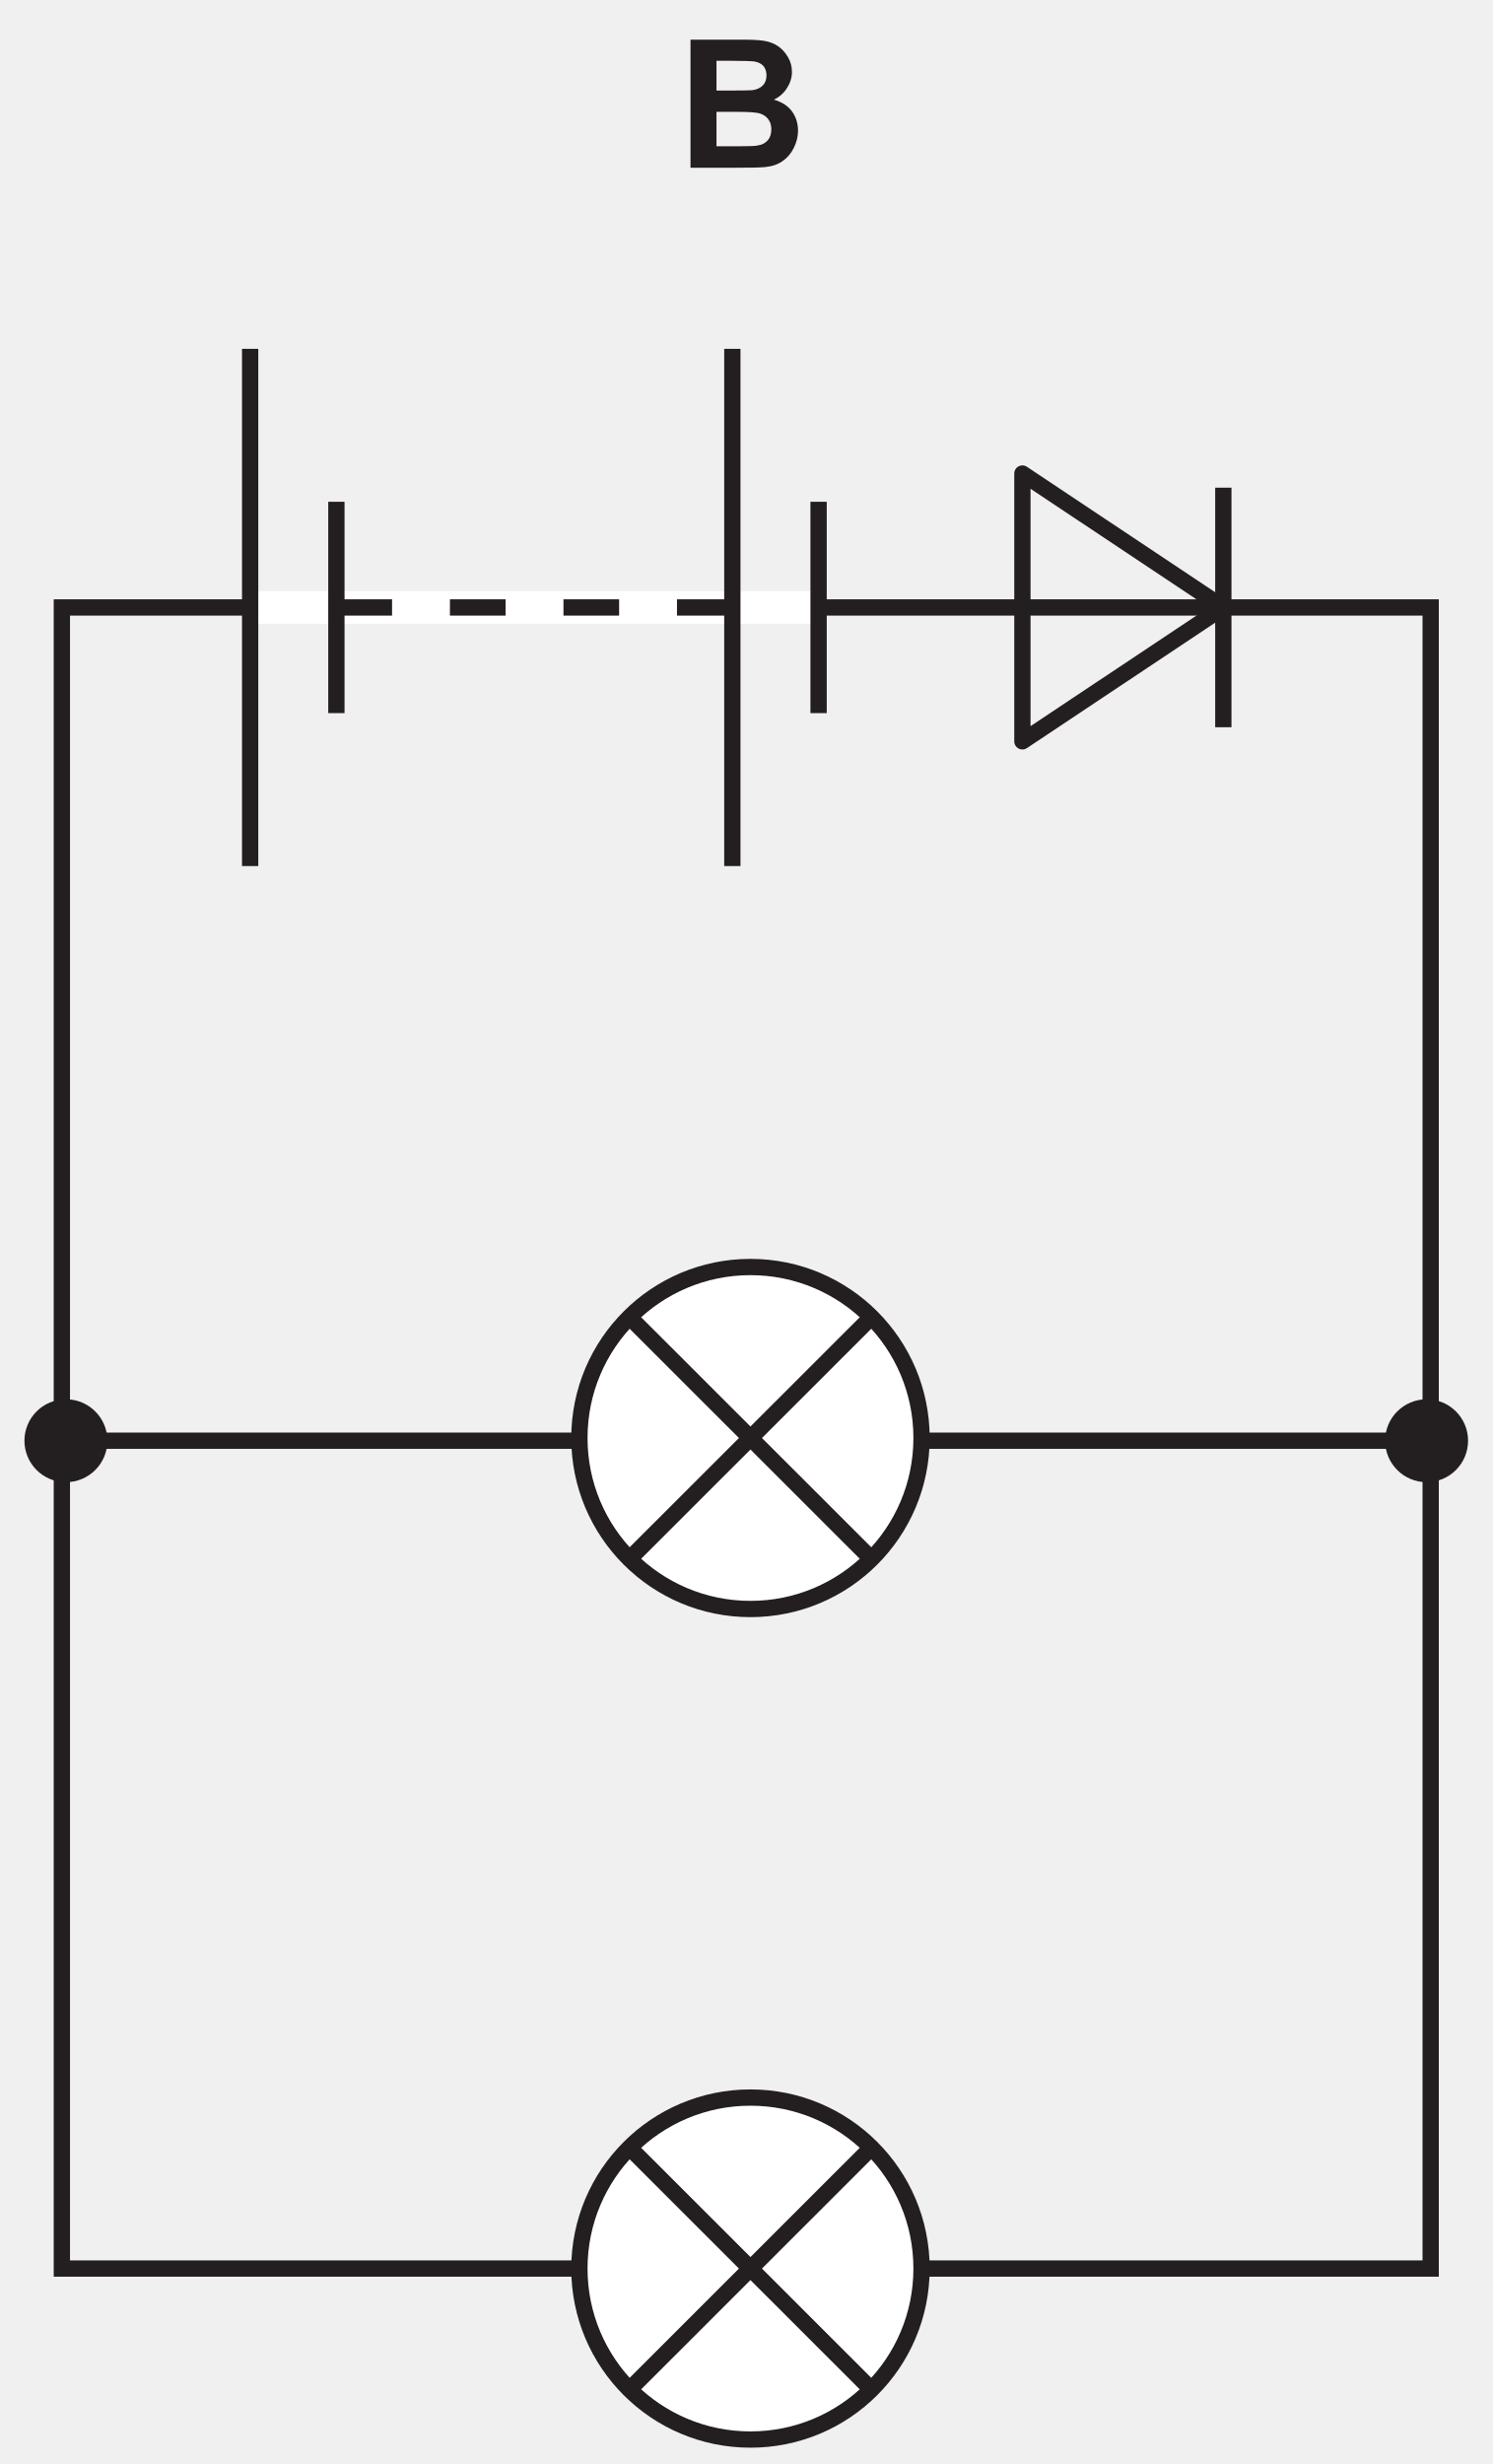
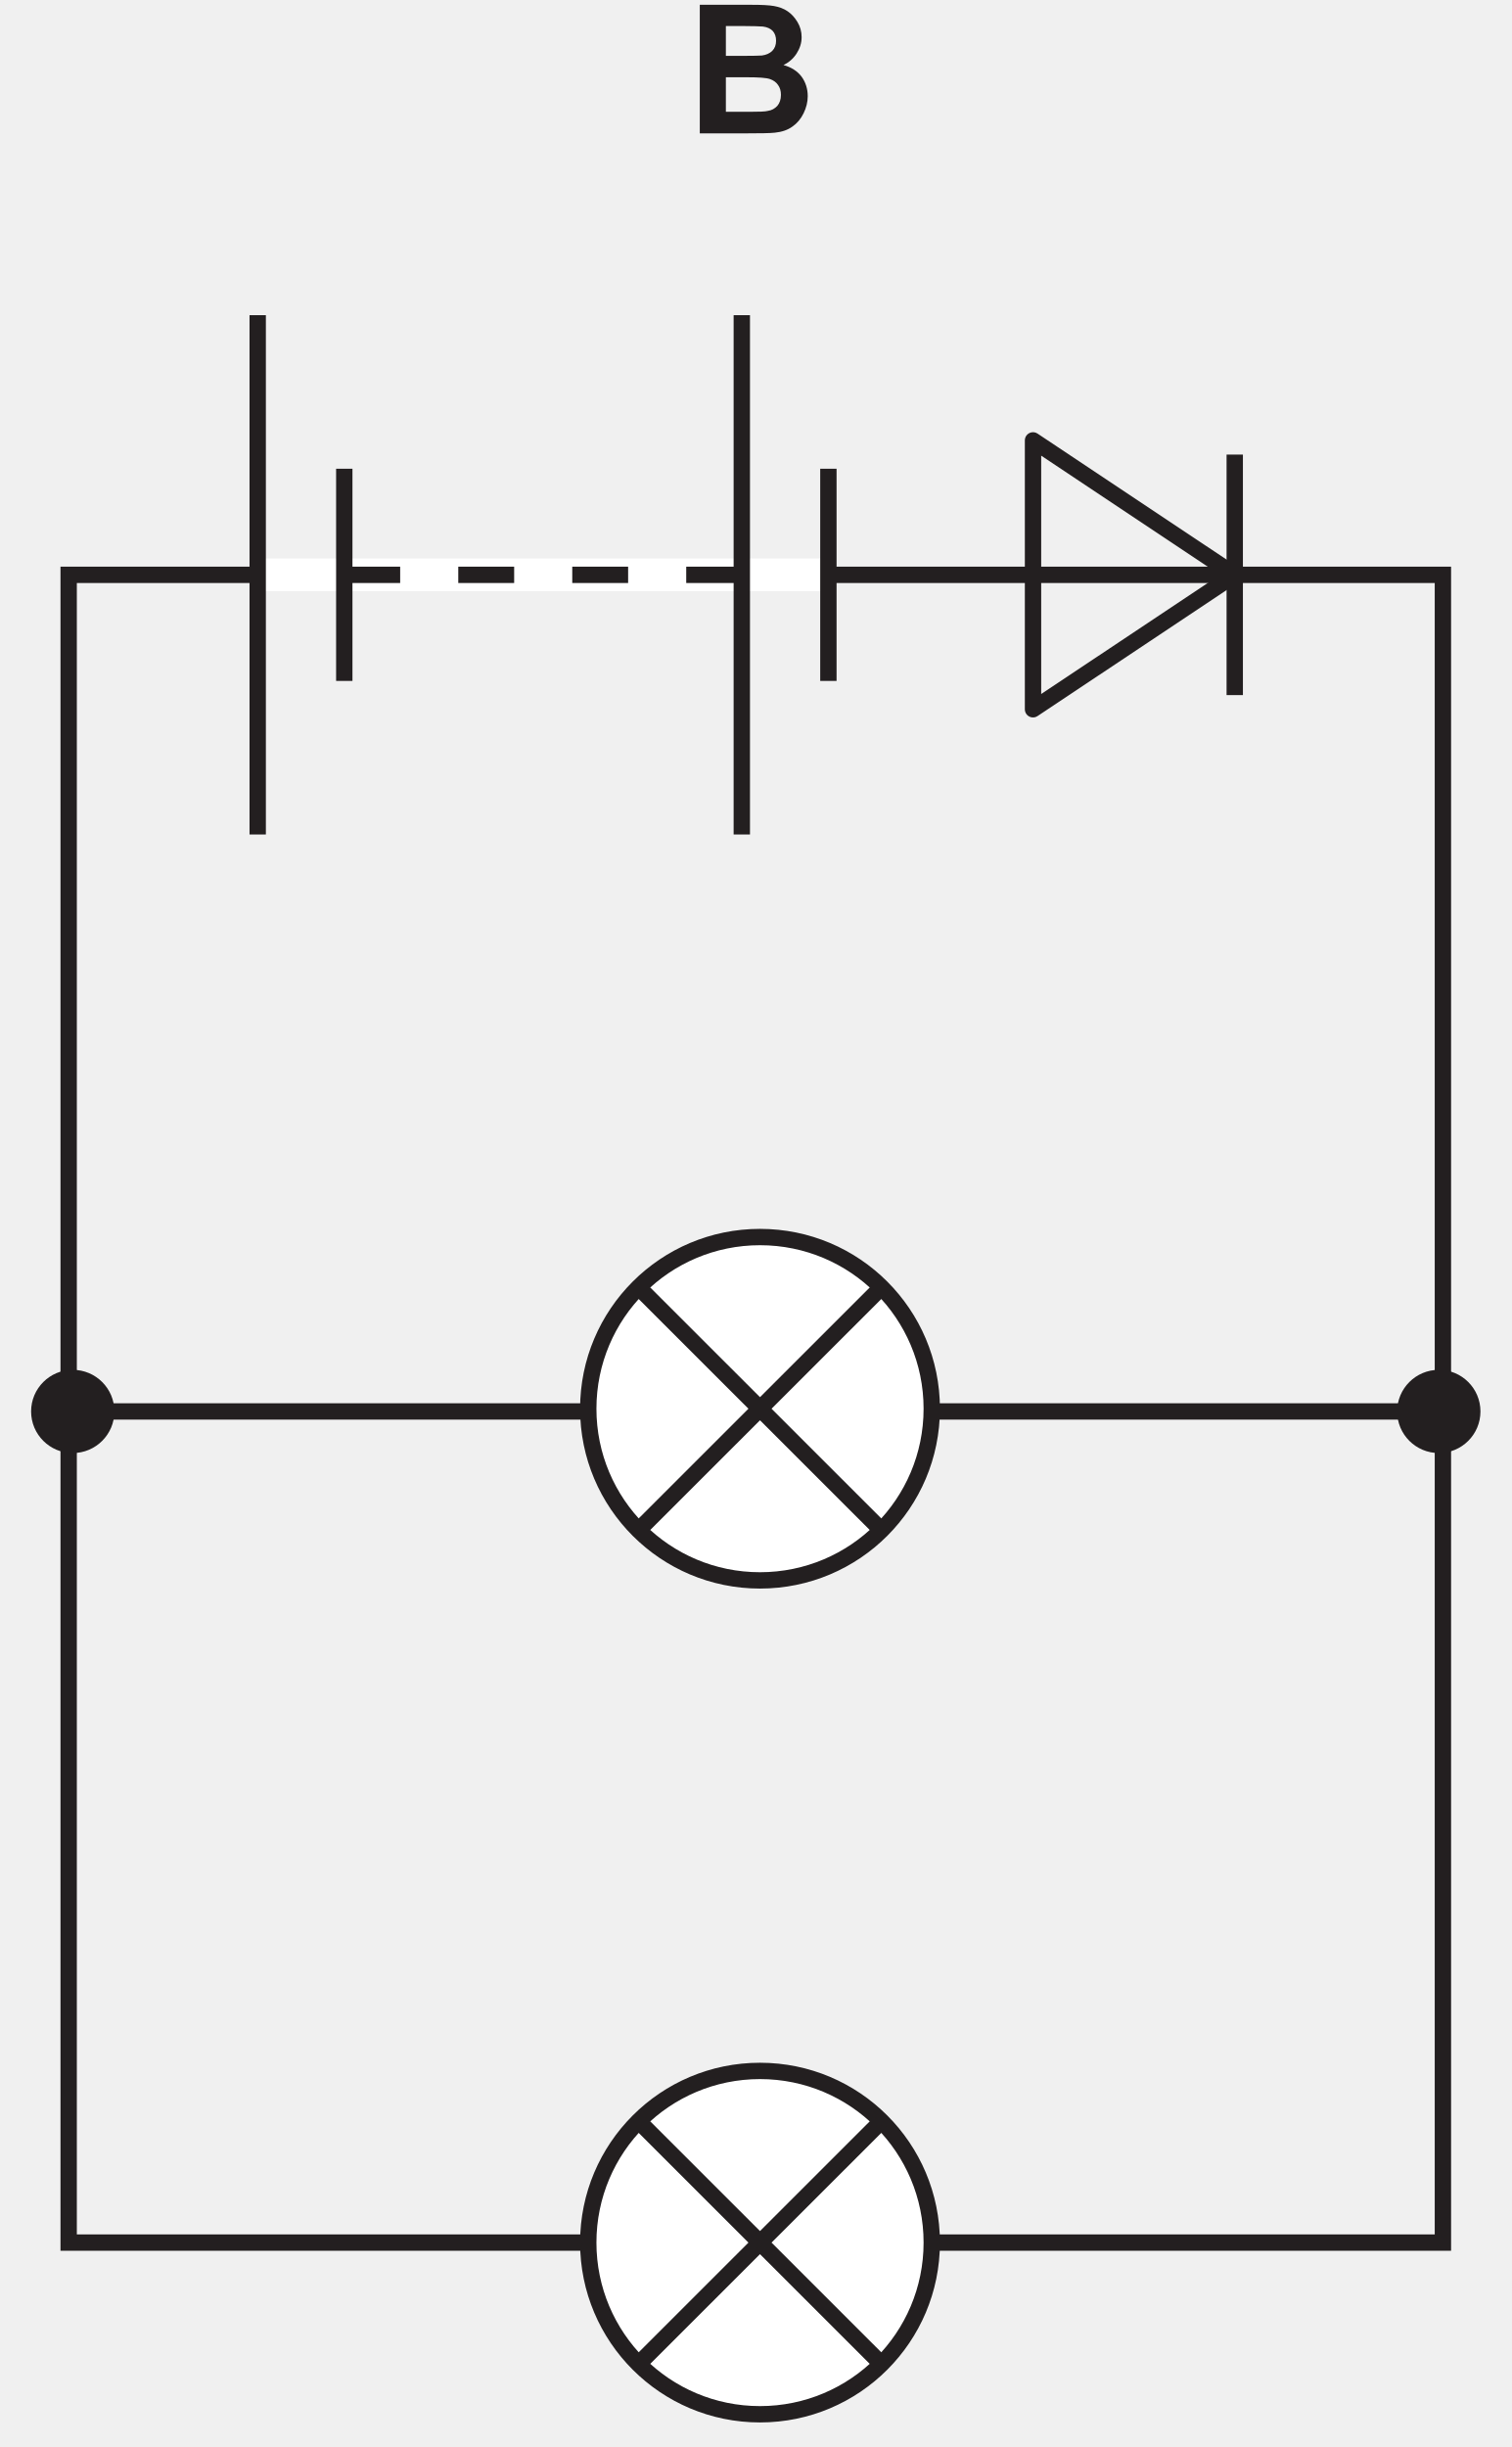
- <svg xmlns="http://www.w3.org/2000/svg" xmlns:xlink="http://www.w3.org/1999/xlink" data-id="0625_2024FM_22_q29_optB" data-width-mm="32.31" data-height-mm="53.33" data-measure="false" data-source="0625/22 FM 2024 p13" version="1.1" width="91.586" height="151.181" viewBox="0 0 91.586 151.181">
+ <svg xmlns="http://www.w3.org/2000/svg" xmlns:xlink="http://www.w3.org/1999/xlink" data-id="0625_2024FM_22_q29_optB" data-width-mm="32.59" data-height-mm="52.75" data-measure="false" data-source="0625/22 FM 2024 p13" version="1.1" width="92.385" height="149.539" viewBox="0 0 92.385 149.539">
  <defs>
    <clipPath id="clip_1">
-       <path transform="matrix(1,0,0,-1,-191.285,754.641)" d="M191.285 603.46H282.871V754.641H191.285Z" />
+       <path transform="matrix(1,0,0,-1,-190.884,752.499)" d="M190.885 602.960H283.271V752.5H190.885Z" />
    </clipPath>
    <clipPath id="clip_2">
-       <path transform="matrix(1,0,0,-1,-191.285,754.641)" d="M0 0H595V842H0Z" />
+       <path transform="matrix(1,0,0,-1,-190.884,752.499)" d="M0 0H595V842H0Z" />
    </clipPath>
    <path id="font_3_2" d="M.072 0H.316C.408 .000 .466 .001 .490 .004 .529 .008 .561 .019 .587 .038 .613 .056 .634 .081 .649 .112 .664 .143 .672 .174 .672 .207 .672 .248 .660 .285 .638 .315 .614 .347 .580 .368 .537 .380 .567 .394 .592 .416 .610 .444 .628 .472 .638 .502 .638 .535 .638 .566 .630 .594 .615 .619 .600 .644 .582 .664 .560 .679 .538 .694 .513 .703 .485 .708 .457 .713 .416 .715 .358 .715H.072V0M.300 .597C.368 .597 .409 .595 .423 .594 .447 .591 .466 .582 .478 .569 .490 .555 .496 .537 .496 .515 .496 .492 .489 .473 .475 .459 .461 .445 .441 .436 .417 .433 .403 .432 .368 .431 .312 .431H.217V.597H.300M.334 .312C.400 .312 .442 .309 .462 .302 .482 .295 .497 .284 .507 .269 .518 .254 .523 .236 .523 .214 .523 .189 .516 .168 .503 .153 .489 .138 .472 .128 .450 .125 .436 .121 .403 .120 .351 .120H.217V.312H.334Z" />
    <clipPath id="clip_4">
-       <path transform="matrix(1,0,0,-1,-191.285,754.641)" d="M59.22 604.46H535.651V753.777H59.22Z" />
+       <path transform="matrix(1,0,0,-1,-190.884,752.499)" d="M59.22 604.46H535.651V753.777H59.22Z" />
    </clipPath>
    <clipPath id="clip_5">
-       <path transform="matrix(1,0,0,-1,-191.285,754.641)" d="M59.22 604.46H535.651V753.777H59.22Z" />
+       <path transform="matrix(1,0,0,-1,-190.884,752.499)" d="M59.22 604.46H535.651V753.777H59.22Z" />
    </clipPath>
    <clipPath id="clip_6">
-       <path transform="matrix(1,0,0,-1,-191.285,754.641)" d="M59.22 604.46H535.651V753.777H59.22Z" />
+       <path transform="matrix(1,0,0,-1,-190.884,752.499)" d="M59.22 604.46H535.651V753.777H59.22Z" />
    </clipPath>
    <clipPath id="clip_7">
-       <path transform="matrix(1,0,0,-1,-191.285,754.641)" d="M59.22 604.46H535.651V753.777H59.22Z" />
+       <path transform="matrix(1,0,0,-1,-190.884,752.499)" d="M59.22 604.46H535.651V753.777H59.22Z" />
    </clipPath>
    <clipPath id="clip_8">
-       <path transform="matrix(1,0,0,-1,-191.285,754.641)" d="M59.22 604.46H535.651V753.777H59.22Z" />
+       <path transform="matrix(1,0,0,-1,-190.884,752.499)" d="M59.22 604.46H535.651V753.777H59.22Z" />
    </clipPath>
    <clipPath id="clip_9">
-       <path transform="matrix(1,0,0,-1,-191.285,754.641)" d="M59.22 604.46H535.651V753.777H59.22Z" />
+       <path transform="matrix(1,0,0,-1,-190.884,752.499)" d="M59.22 604.46H535.651V753.777H59.22Z" />
    </clipPath>
  </defs>
  <g clip-path="url(#clip_1)">
    <g clip-path="url(#clip_2)">
-       <use data-text="B" xlink:href="#font_3_2" transform="matrix(10.997,0,0,-10.991,41.580,10.292)" fill="#231f20" />
+       <use data-text="B" xlink:href="#font_3_2" transform="matrix(10.997,0,0,-10.991,41.980,8.151)" fill="#231f20" />
      <g clip-path="url(#clip_4)" />
-       <path transform="matrix(1,0,0,-1,-191.285,754.641)" d="M60.587 698.634H75.293" fill="#ffffff" />
+       <path transform="matrix(1,0,0,-1,-190.884,752.499)" d="M60.587 698.634H75.293" fill="#ffffff" />
      <g clip-path="url(#clip_5)" />
      <g clip-path="url(#clip_6)">
-         <path transform="matrix(1,0,0,-1,-191.285,754.641)" stroke-width=".999" stroke-linecap="butt" stroke-miterlimit="4" stroke-linejoin="miter" fill="none" stroke="#231f20" d="M120.693 615.452C120.693 609.657 115.993 604.96 110.196 604.96 104.399 604.96 99.699 609.657 99.699 615.452 99.699 621.246 104.399 625.943 110.196 625.943 115.993 625.943 120.693 621.246 120.693 615.452Z" />
+         <path transform="matrix(1,0,0,-1,-190.884,752.499)" stroke-width=".999" stroke-linecap="butt" stroke-miterlimit="4" stroke-linejoin="miter" fill="none" stroke="#231f20" d="M120.693 615.452C120.693 609.657 115.993 604.96 110.196 604.96 104.399 604.96 99.699 609.657 99.699 615.452 99.699 621.246 104.399 625.943 110.196 625.943 115.993 625.943 120.693 621.246 120.693 615.452Z" />
      </g>
-       <path transform="matrix(1,0,0,-1,-191.285,754.641)" d="M390.844 673.594V658.896" fill="#ffffff" />
+       <path transform="matrix(1,0,0,-1,-190.884,752.499)" d="M390.844 673.594V658.896" fill="#ffffff" />
      <g clip-path="url(#clip_7)">
-         <path transform="matrix(1,0,0,-1,-191.285,754.641)" stroke-width=".999" stroke-linecap="butt" stroke-miterlimit="4" stroke-linejoin="miter" fill="none" stroke="#231f20" d="M374.974 615.452C374.974 609.657 370.274 604.96 364.476 604.96 358.679 604.96 353.979 609.657 353.979 615.452 353.979 621.246 358.679 625.943 364.476 625.943 370.274 625.943 374.974 621.246 374.974 615.452Z" />
+         <path transform="matrix(1,0,0,-1,-190.884,752.499)" stroke-width=".999" stroke-linecap="butt" stroke-miterlimit="4" stroke-linejoin="miter" fill="none" stroke="#231f20" d="M374.974 615.452C374.974 609.657 370.274 604.96 364.476 604.96 358.679 604.96 353.979 609.657 353.979 615.452 353.979 621.246 358.679 625.943 364.476 625.943 370.274 625.943 374.974 621.246 374.974 615.452Z" />
      </g>
-       <path transform="matrix(1,0,0,-1,-191.285,754.641)" d="M503.363 608.268V622.966" fill="#ffffff" />
-       <path transform="matrix(1,0,0,-1,-191.285,754.641)" stroke-width=".999" stroke-linecap="butt" stroke-miterlimit="4" stroke-linejoin="miter" fill="none" stroke="#231f20" d="M195.081 717.37H279.076V615.452H195.081Z" />
-       <path transform="matrix(1,0,0,-1,-191.285,754.641)" stroke-width=".999" stroke-linecap="round" stroke-linejoin="round" fill="none" stroke="#231f20" d="M266.353 717.37 260.188 713.262 254.023 709.155V725.586L266.353 717.37Z" />
-       <path transform="matrix(1,0,0,-1,-191.285,754.641)" d="M266.353 724.719V710.021" fill="#ffffff" />
-       <path transform="matrix(1,0,0,-1,-191.285,754.641)" stroke-width=".999" stroke-linecap="butt" stroke-miterlimit="4" stroke-linejoin="miter" fill="none" stroke="#231f20" d="M266.353 724.719V710.021" />
-       <path transform="matrix(1,0,0,-1,-191.285,754.641)" d="M247.834 615.452C247.834 609.657 243.133 604.96 237.336 604.96 231.539 604.96 226.839 609.657 226.839 615.452 226.839 621.246 231.539 625.943 237.336 625.943 243.133 625.943 247.834 621.246 247.834 615.452" fill="#ffffff" />
+       <path transform="matrix(1,0,0,-1,-190.884,752.499)" d="M503.363 608.268V622.966" fill="#ffffff" />
+       <path transform="matrix(1,0,0,-1,-190.884,752.499)" stroke-width=".999" stroke-linecap="butt" stroke-miterlimit="4" stroke-linejoin="miter" fill="none" stroke="#231f20" d="M195.081 717.37H279.076V615.452H195.081Z" />
+       <path transform="matrix(1,0,0,-1,-190.884,752.499)" stroke-width=".999" stroke-linecap="round" stroke-linejoin="round" fill="none" stroke="#231f20" d="M266.353 717.37 260.188 713.262 254.023 709.155V725.586L266.353 717.37Z" />
+       <path transform="matrix(1,0,0,-1,-190.884,752.499)" d="M266.353 724.719V710.021" fill="#ffffff" />
+       <path transform="matrix(1,0,0,-1,-190.884,752.499)" stroke-width=".999" stroke-linecap="butt" stroke-miterlimit="4" stroke-linejoin="miter" fill="none" stroke="#231f20" d="M266.353 724.719V710.021" />
+       <path transform="matrix(1,0,0,-1,-190.884,752.499)" d="M247.834 615.452C247.834 609.657 243.133 604.96 237.336 604.96 231.539 604.96 226.839 609.657 226.839 615.452 226.839 621.246 231.539 625.943 237.336 625.943 243.133 625.943 247.834 621.246 247.834 615.452" fill="#ffffff" />
      <g clip-path="url(#clip_8)">
-         <path transform="matrix(1,0,0,-1,-191.285,754.641)" stroke-width=".999" stroke-linecap="butt" stroke-miterlimit="4" stroke-linejoin="miter" fill="none" stroke="#231f20" d="M247.834 615.452C247.834 609.657 243.133 604.96 237.336 604.96 231.539 604.96 226.839 609.657 226.839 615.452 226.839 621.246 231.539 625.943 237.336 625.943 243.133 625.943 247.834 621.246 247.834 615.452ZM230.15 608.269 244.521 622.633M244.521 608.269 230.15 622.633" />
+         <path transform="matrix(1,0,0,-1,-190.884,752.499)" stroke-width=".999" stroke-linecap="butt" stroke-miterlimit="4" stroke-linejoin="miter" fill="none" stroke="#231f20" d="M247.834 615.452C247.834 609.657 243.133 604.96 237.336 604.96 231.539 604.96 226.839 609.657 226.839 615.452 226.839 621.246 231.539 625.943 237.336 625.943 243.133 625.943 247.834 621.246 247.834 615.452ZM230.15 608.269 244.521 622.633M244.521 608.269 230.15 622.633" />
      </g>
-       <path transform="matrix(1,0,0,-1,-191.285,754.641)" d="M197.876 666.245C197.876 664.84 196.736 663.701 195.331 663.701 193.925 663.701 192.785 664.84 192.785 666.245 192.785 667.648 193.925 668.787 195.331 668.787 196.736 668.787 197.876 667.648 197.876 666.245" fill="#231f20" />
-       <path transform="matrix(1,0,0,-1,-191.285,754.641)" d="M281.371 666.245C281.371 664.84 280.231 663.701 278.826 663.701 277.42 663.701 276.28 664.84 276.28 666.245 276.28 667.648 277.42 668.787 278.826 668.787 280.231 668.787 281.371 667.648 281.371 666.245" fill="#231f20" />
-       <path transform="matrix(1,0,0,-1,-191.285,754.641)" stroke-width=".999" stroke-linecap="butt" stroke-miterlimit="4" stroke-linejoin="miter" fill="none" stroke="#231f20" d="M195.331 666.244H278.826" />
-       <path transform="matrix(1,0,0,-1,-191.285,754.641)" d="M247.834 666.411C247.834 660.616 243.133 655.919 237.336 655.919 231.539 655.919 226.839 660.616 226.839 666.411 226.839 672.205 231.539 676.902 237.336 676.902 243.133 676.902 247.834 672.205 247.834 666.411" fill="#ffffff" />
-       <path transform="matrix(1,0,0,-1,-191.285,754.641)" stroke-width=".999" stroke-linecap="butt" stroke-miterlimit="4" stroke-linejoin="miter" fill="none" stroke="#231f20" d="M247.834 666.411C247.834 660.616 243.133 655.919 237.336 655.919 231.539 655.919 226.839 660.616 226.839 666.411 226.839 672.205 231.539 676.902 237.336 676.902 243.133 676.902 247.834 672.205 247.834 666.411ZM230.15 659.229 244.521 673.592M244.521 659.229 230.15 673.592" />
+       <path transform="matrix(1,0,0,-1,-190.884,752.499)" d="M197.876 666.245C197.876 664.84 196.736 663.701 195.331 663.701 193.925 663.701 192.785 664.84 192.785 666.245 192.785 667.648 193.925 668.787 195.331 668.787 196.736 668.787 197.876 667.648 197.876 666.245" fill="#231f20" />
+       <path transform="matrix(1,0,0,-1,-190.884,752.499)" d="M281.371 666.245C281.371 664.84 280.231 663.701 278.826 663.701 277.42 663.701 276.28 664.84 276.28 666.245 276.28 667.648 277.42 668.787 278.826 668.787 280.231 668.787 281.371 667.648 281.371 666.245" fill="#231f20" />
+       <path transform="matrix(1,0,0,-1,-190.884,752.499)" stroke-width=".999" stroke-linecap="butt" stroke-miterlimit="4" stroke-linejoin="miter" fill="none" stroke="#231f20" d="M195.331 666.244H278.826" />
+       <path transform="matrix(1,0,0,-1,-190.884,752.499)" d="M247.834 666.411C247.834 660.616 243.133 655.919 237.336 655.919 231.539 655.919 226.839 660.616 226.839 666.411 226.839 672.205 231.539 676.902 237.336 676.902 243.133 676.902 247.834 672.205 247.834 666.411" fill="#ffffff" />
+       <path transform="matrix(1,0,0,-1,-190.884,752.499)" stroke-width=".999" stroke-linecap="butt" stroke-miterlimit="4" stroke-linejoin="miter" fill="none" stroke="#231f20" d="M247.834 666.411C247.834 660.616 243.133 655.919 237.336 655.919 231.539 655.919 226.839 660.616 226.839 666.411 226.839 672.205 231.539 676.902 237.336 676.902 243.133 676.902 247.834 672.205 247.834 666.411ZM230.15 659.229 244.521 673.592M244.521 659.229 230.15 673.592" />
      <g clip-path="url(#clip_9)">
-         <path transform="matrix(1,0,0,-1,-191.285,754.641)" stroke-width=".999" stroke-linecap="butt" stroke-miterlimit="4" stroke-linejoin="miter" fill="none" stroke="#231f20" d="M464.983 615.452C464.983 621.246 469.683 625.943 475.48 625.943 481.277 625.943 485.978 621.246 485.978 615.452 485.978 609.657 481.277 604.96 475.48 604.96 469.683 604.96 464.983 609.657 464.983 615.452Z" />
+         <path transform="matrix(1,0,0,-1,-190.884,752.499)" stroke-width=".999" stroke-linecap="butt" stroke-miterlimit="4" stroke-linejoin="miter" fill="none" stroke="#231f20" d="M464.983 615.452C464.983 621.246 469.683 625.943 475.48 625.943 481.277 625.943 485.978 621.246 485.978 615.452 485.978 609.657 481.277 604.96 475.48 604.96 469.683 604.96 464.983 609.657 464.983 615.452Z" />
      </g>
-       <path transform="matrix(1,0,0,-1,-191.285,754.641)" stroke-width="1.999" stroke-linecap="butt" stroke-miterlimit="10" stroke-linejoin="miter" fill="none" stroke="#ffffff" d="M206.635 717.37H241.516" />
-       <path transform="matrix(1,0,0,-1,-191.285,754.641)" stroke-width=".999" stroke-linecap="butt" stroke-miterlimit="10" stroke-linejoin="miter" fill="none" stroke="#231f20" d="M206.635 733.238V701.503M211.927 723.854V710.887M236.224 733.238V701.503M241.516 723.854V710.887M211.927 717.37H215.343M218.894 717.37H222.31M225.861 717.37H229.276M232.827 717.37H236.243" />
+       <path transform="matrix(1,0,0,-1,-190.884,752.499)" stroke-width="1.999" stroke-linecap="butt" stroke-miterlimit="10" stroke-linejoin="miter" fill="none" stroke="#ffffff" d="M206.635 717.37H241.516" />
+       <path transform="matrix(1,0,0,-1,-190.884,752.499)" stroke-width=".999" stroke-linecap="butt" stroke-miterlimit="10" stroke-linejoin="miter" fill="none" stroke="#231f20" d="M206.635 733.238V701.503M211.927 723.854V710.887M236.224 733.238V701.503M241.516 723.854V710.887M211.927 717.37H215.343M218.894 717.37H222.31M225.861 717.37H229.276M232.827 717.37H236.243" />
    </g>
  </g>
</svg>
